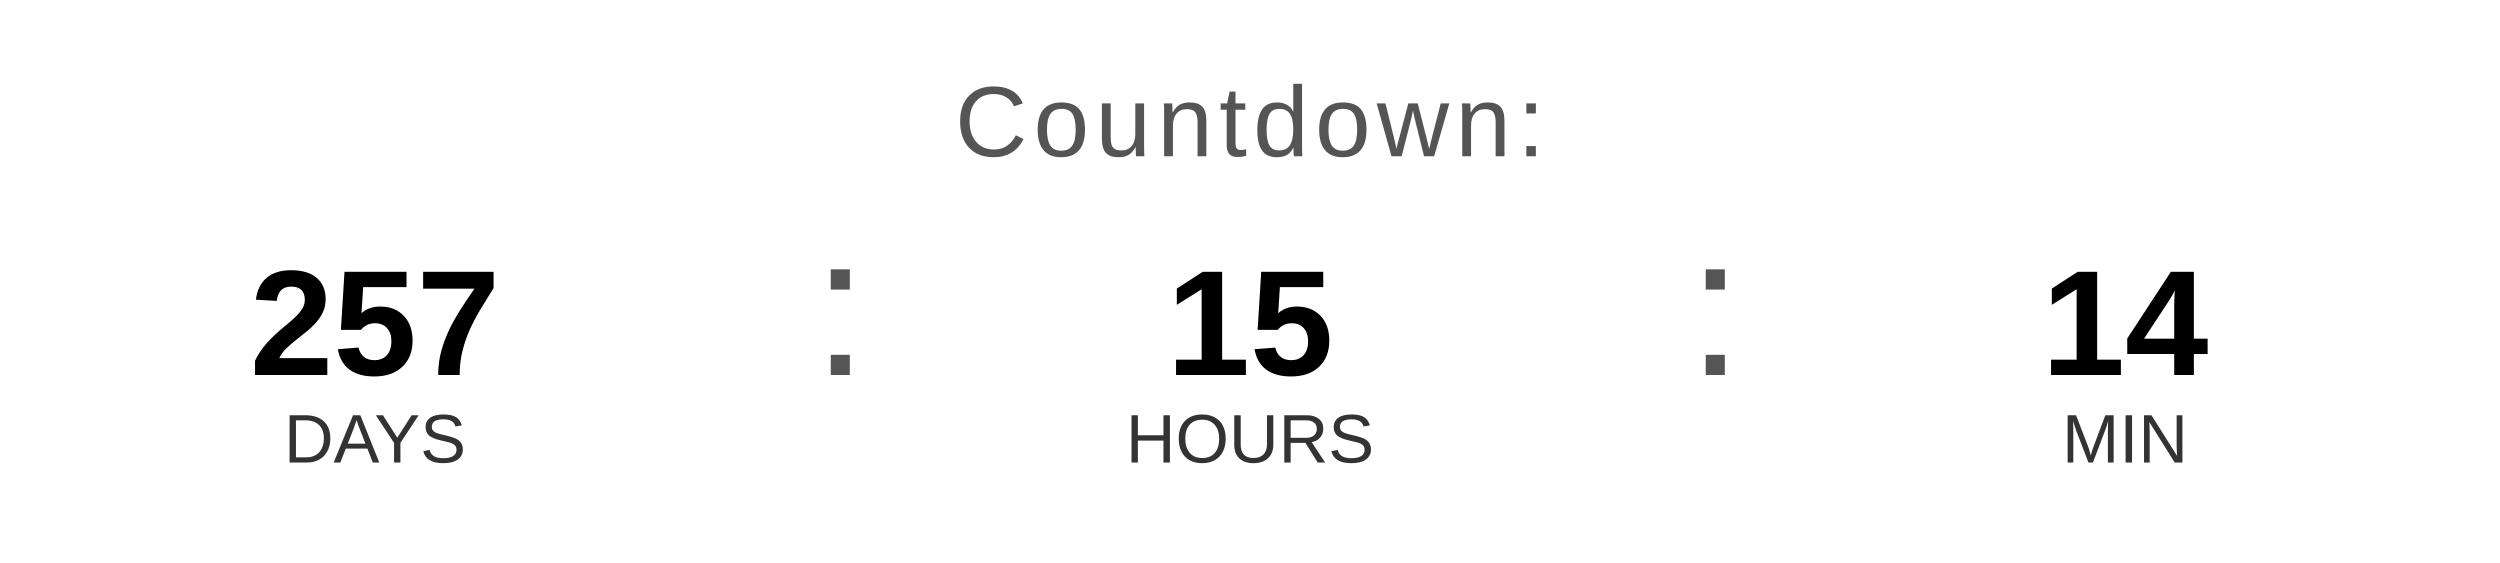
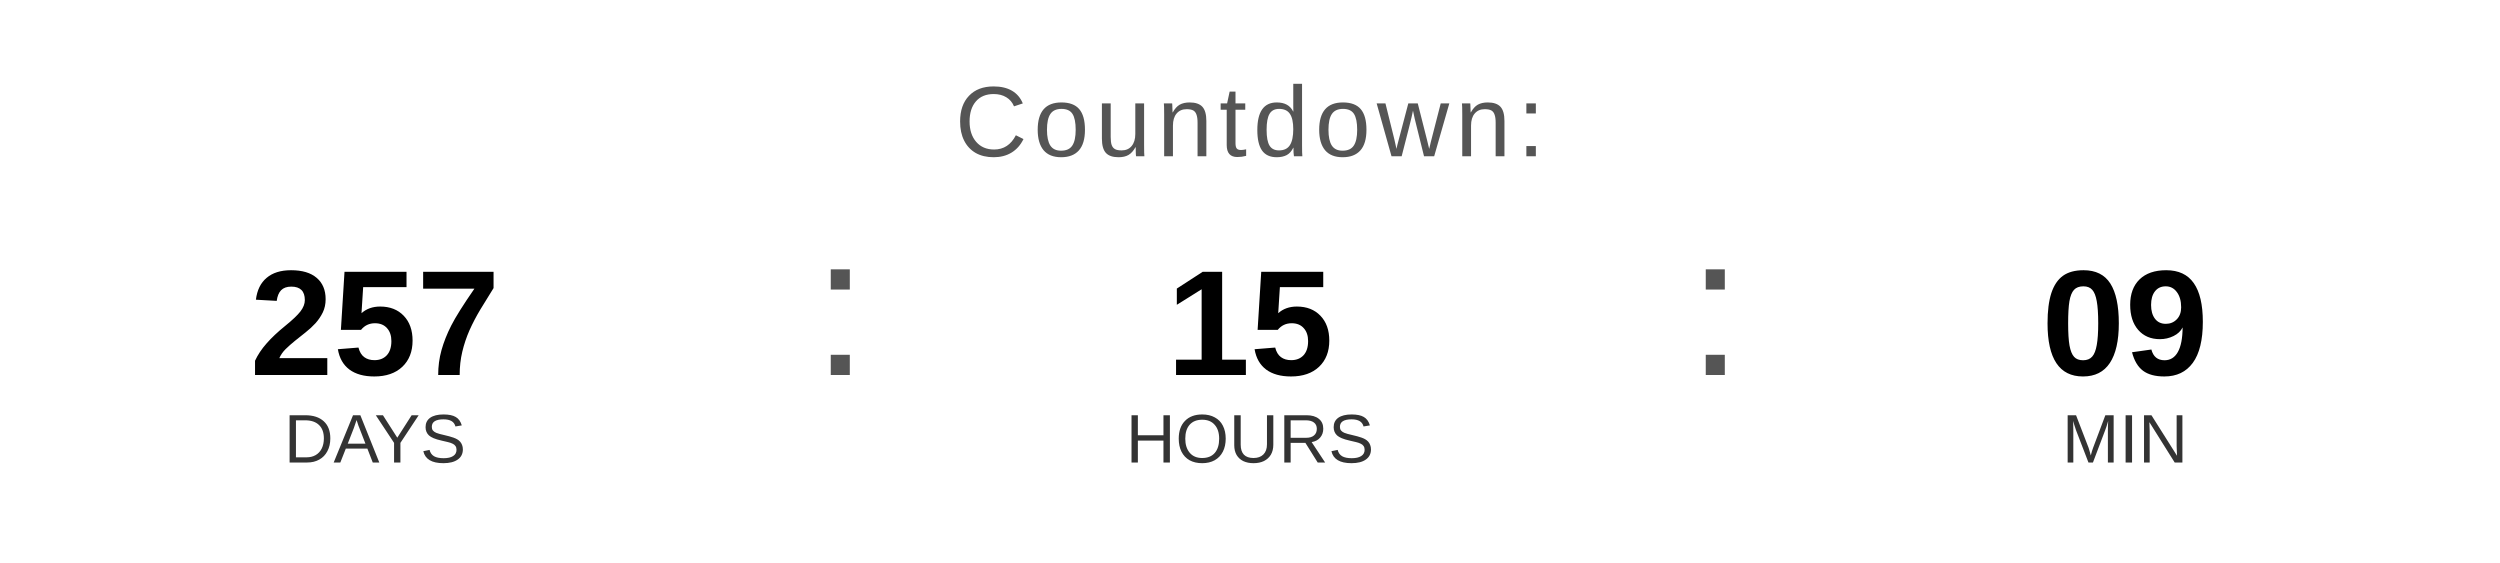
<svg xmlns="http://www.w3.org/2000/svg" width="400" height="90" viewBox="0 0 400 90">
  <text x="200" y="25" font-family="Arial, Helvetica, sans-serif" font-size="16" fill="#555555" text-anchor="middle" letter-spacing="1">
    Countdown:
  </text>
  <text x="60" y="60" font-family="Arial, Helvetica, sans-serif" font-size="24" font-weight="bold" fill="#000000" text-anchor="middle">257</text>
  <text x="60" y="74" font-family="Arial, Helvetica, sans-serif" font-size="11" fill="#333333" text-anchor="middle">DAYS</text>
  <text x="130" y="60" font-family="Arial, sans-serif" font-size="32" fill="#555555">:</text>
  <text x="200" y="60" font-family="Arial, Helvetica, sans-serif" font-size="24" font-weight="bold" fill="#000000" text-anchor="middle">15</text>
  <text x="200" y="74" font-family="Arial, Helvetica, sans-serif" font-size="11" fill="#333333" text-anchor="middle">HOURS</text>
  <text x="270" y="60" font-family="Arial, sans-serif" font-size="32" fill="#555555">:</text>
-   <text x="340" y="60" font-family="Arial, Helvetica, sans-serif" font-size="24" font-weight="bold" fill="#000000" text-anchor="middle">14</text>
+   <text x="340" y="60" font-family="Arial, Helvetica, sans-serif" font-size="24" font-weight="bold" fill="#000000" text-anchor="middle">09</text>
  <text x="340" y="74" font-family="Arial, Helvetica, sans-serif" font-size="11" fill="#333333" text-anchor="middle">MIN</text>
</svg>
